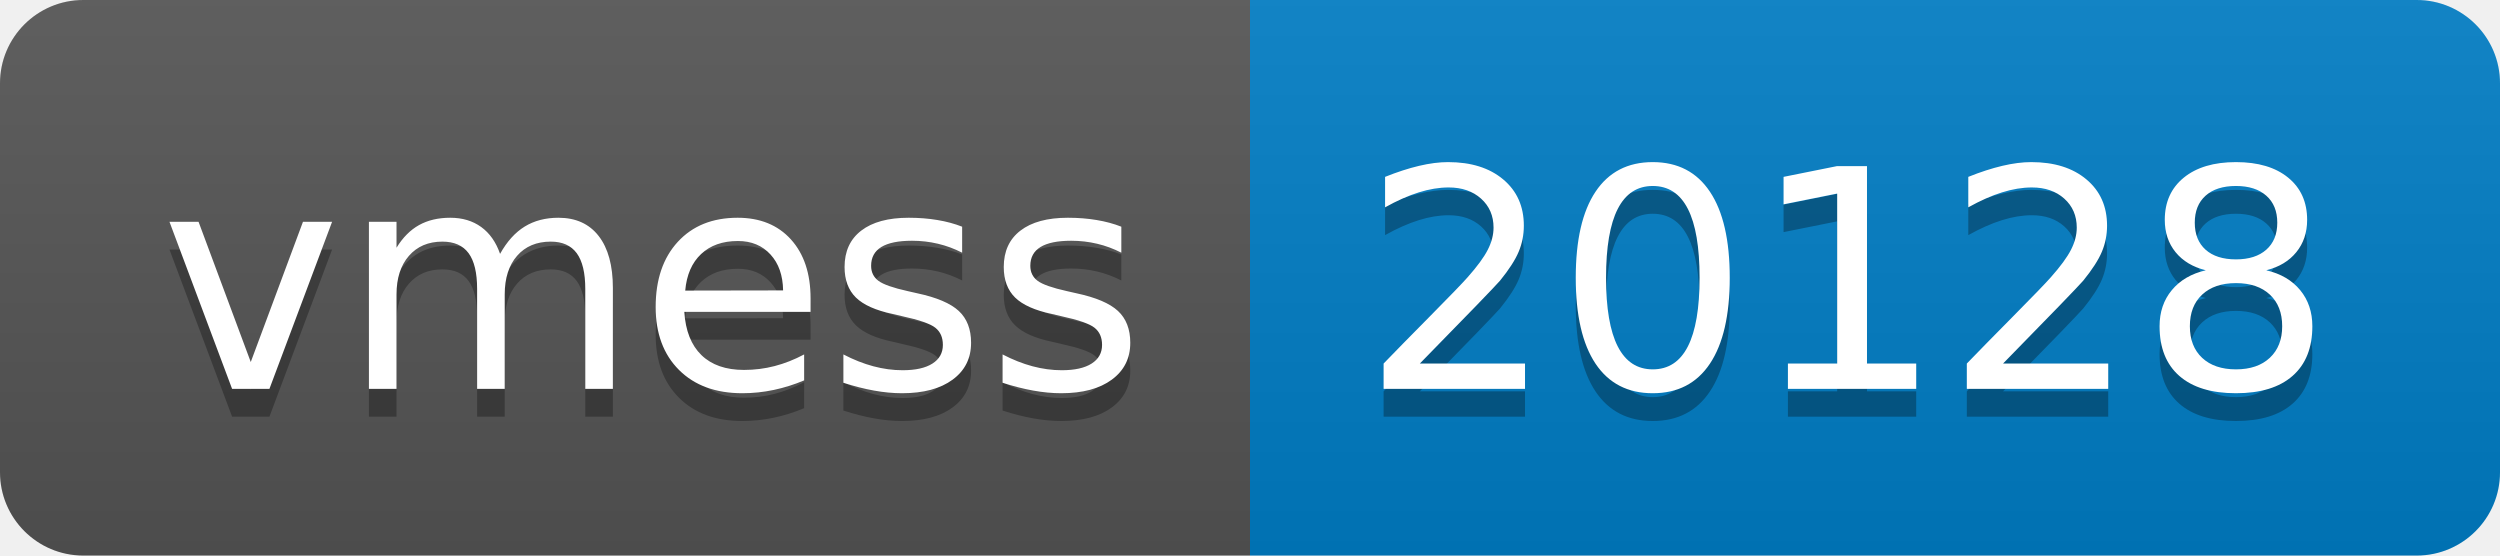
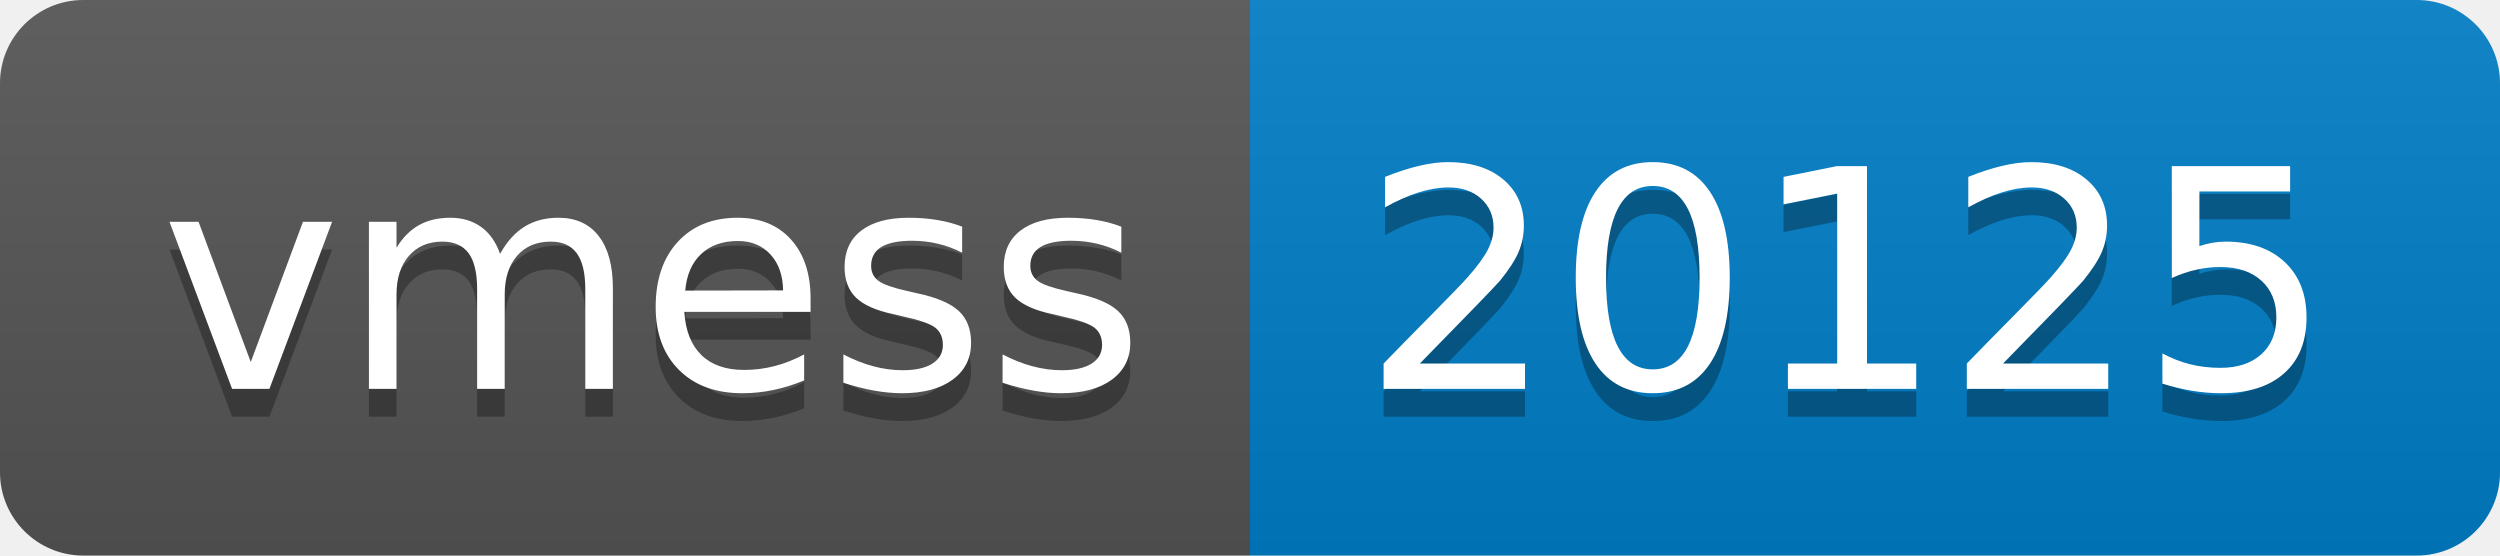
- <svg xmlns="http://www.w3.org/2000/svg" width="90" height="20" role="img" aria-label="vmess: 20128">
+ <svg xmlns="http://www.w3.org/2000/svg" width="90" height="20" role="img" aria-label="vmess: 20125">
  <linearGradient id="s" x2="0" y2="100%">
    <stop offset="0" stop-color="#bbb" stop-opacity=".1" />
    <stop offset="1" stop-opacity=".1" />
  </linearGradient>
  <clipPath id="r">
    <rect width="90" height="20" rx="3" fill="#fff" />
  </clipPath>
  <g clip-path="url(#r)">
    <rect width="45" height="20" fill="#555" />
    <rect x="45" width="45" height="20" fill="#007ec6" />
    <rect width="90" height="20" fill="url(#s)" />
  </g>
  <g fill="#fff" text-anchor="middle" font-family="Verdana,Geneva,DejaVu Sans,sans-serif" text-rendering="geometricPrecision" font-size="110">
    <text aria-hidden="true" x="235" y="150" fill="#010101" fill-opacity=".3" transform="scale(.1)" textLength="350">vmess</text>
    <text x="235" y="140" transform="scale(.1)" fill="#fff" textLength="350">vmess</text>
-     <text aria-hidden="true" x="665" y="150" fill="#010101" fill-opacity=".3" transform="scale(.1)" textLength="350">20128</text>
-     <text x="665" y="140" transform="scale(.1)" fill="#fff" textLength="350">20128</text>
+     <text aria-hidden="true" x="665" y="150" fill="#010101" fill-opacity=".3" transform="scale(.1)" textLength="350">20125</text>
+     <text x="665" y="140" transform="scale(.1)" fill="#fff" textLength="350">20125</text>
  </g>
</svg>
